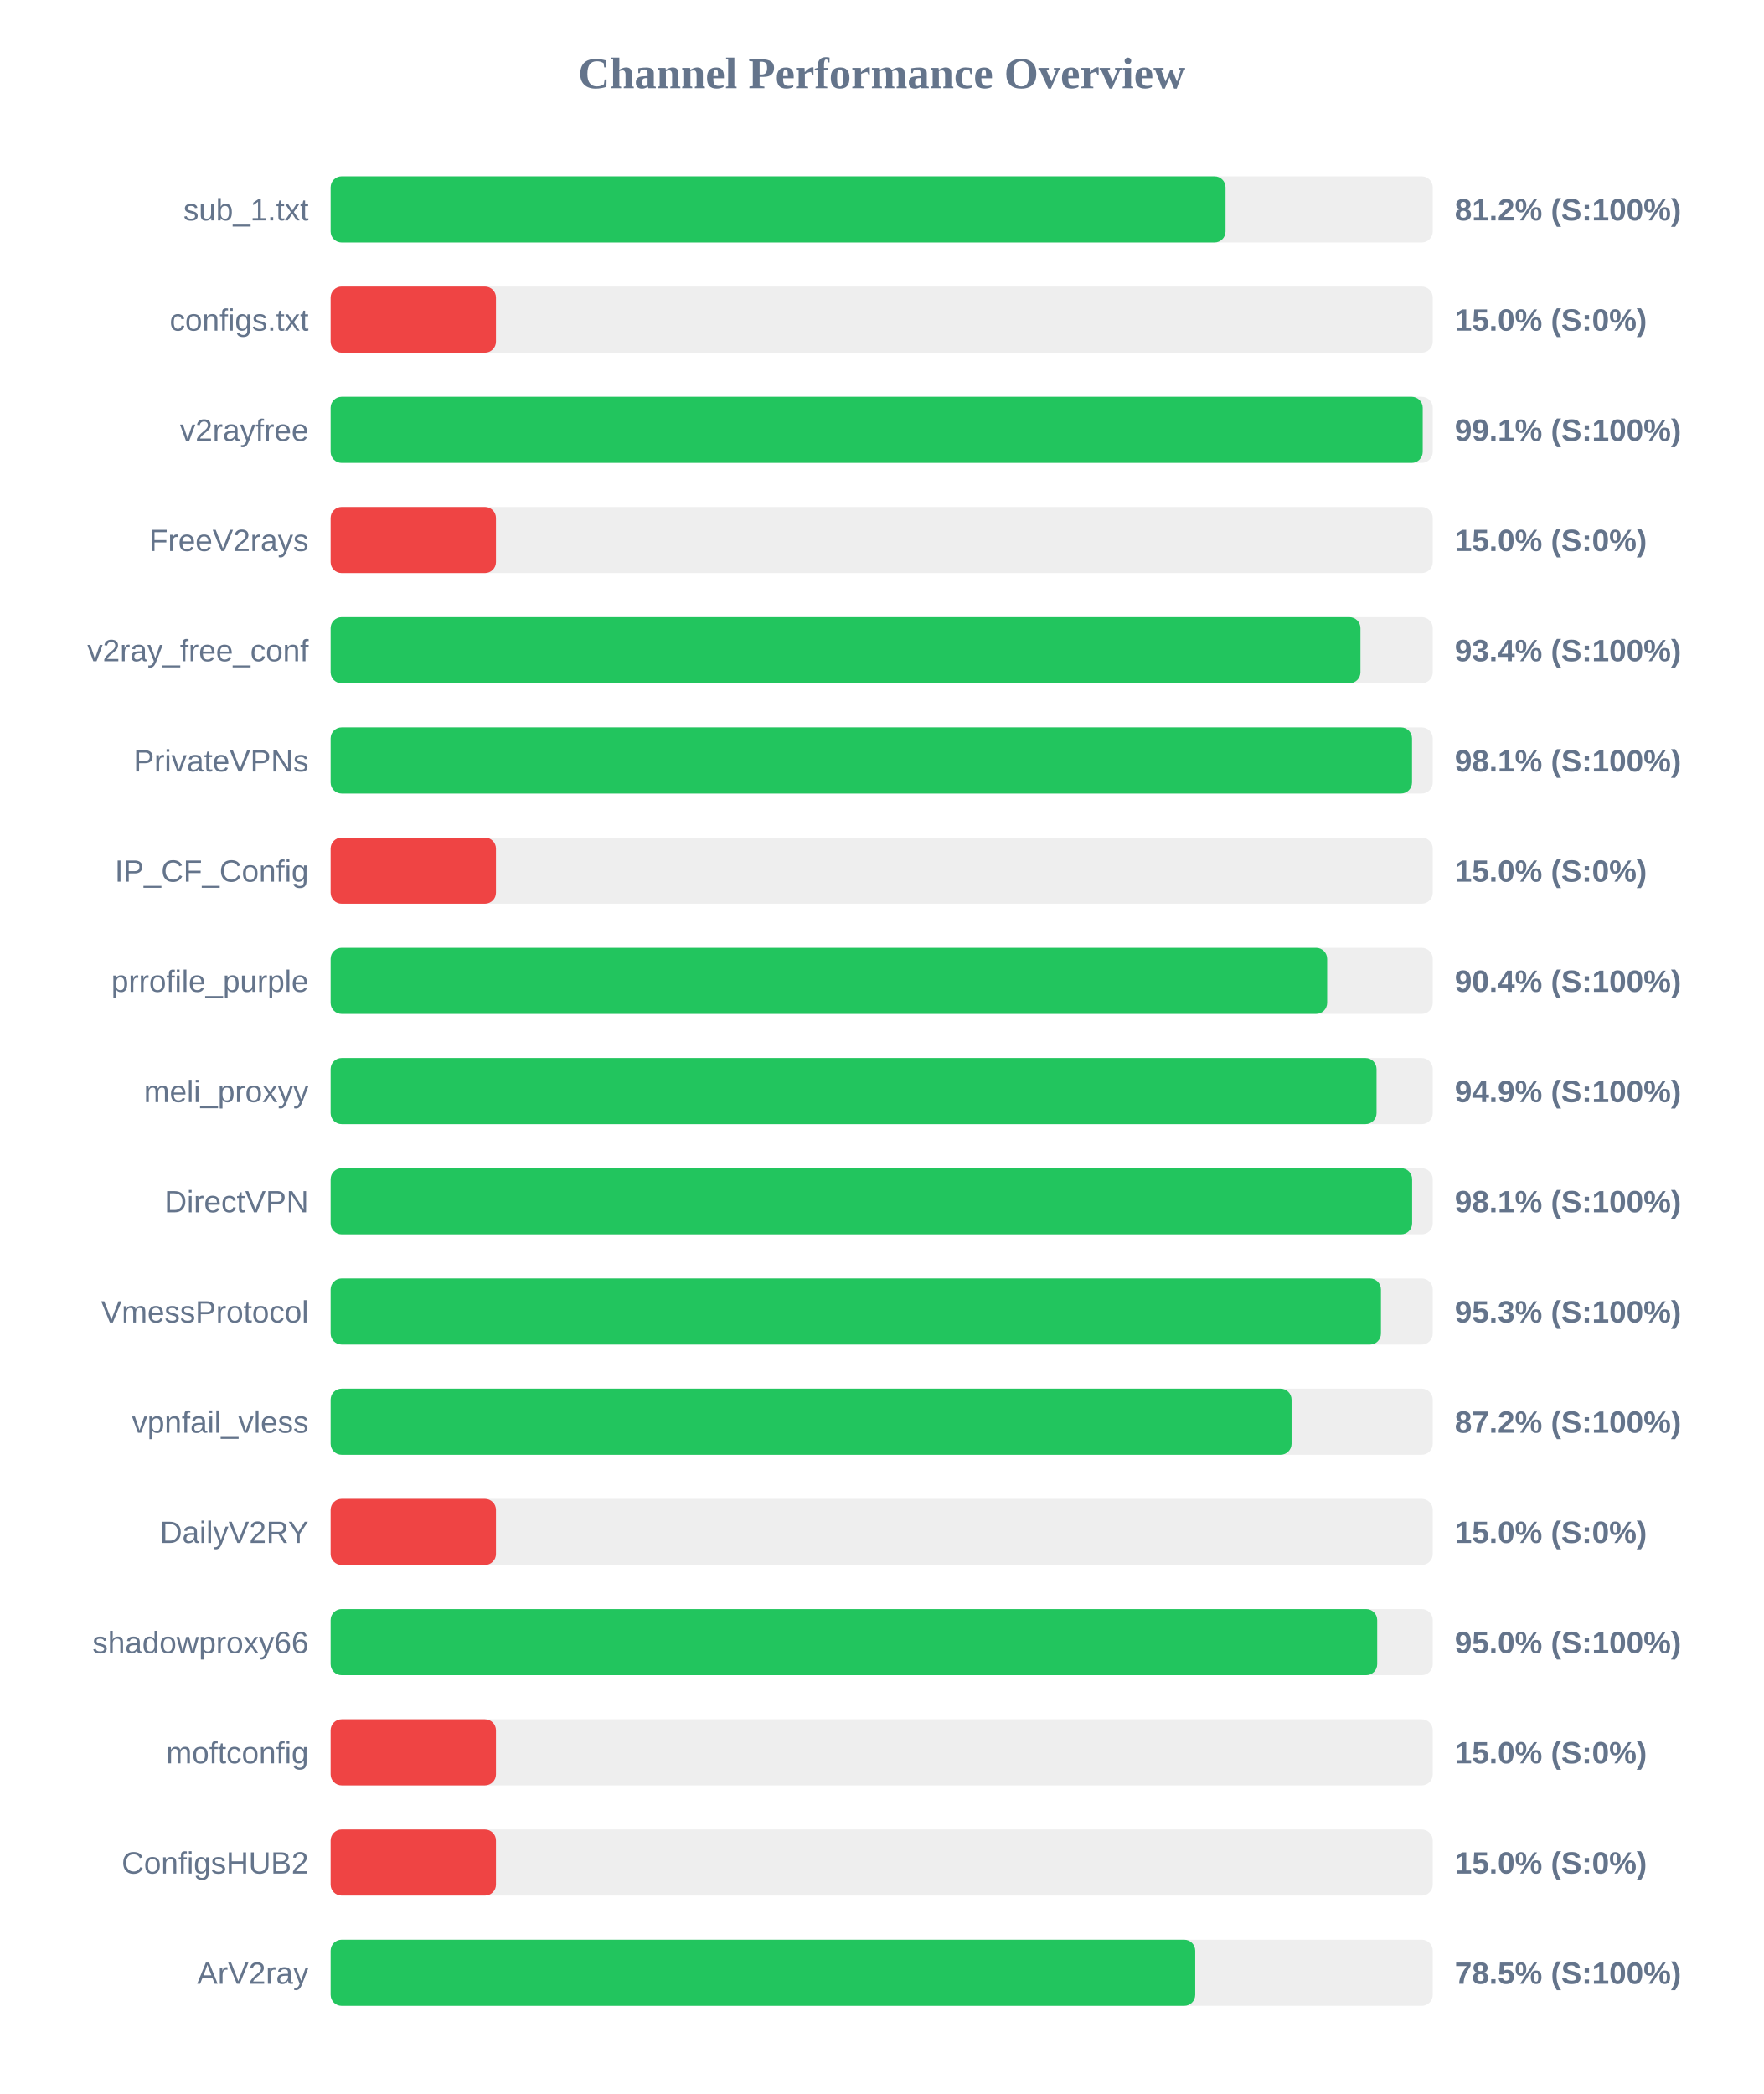
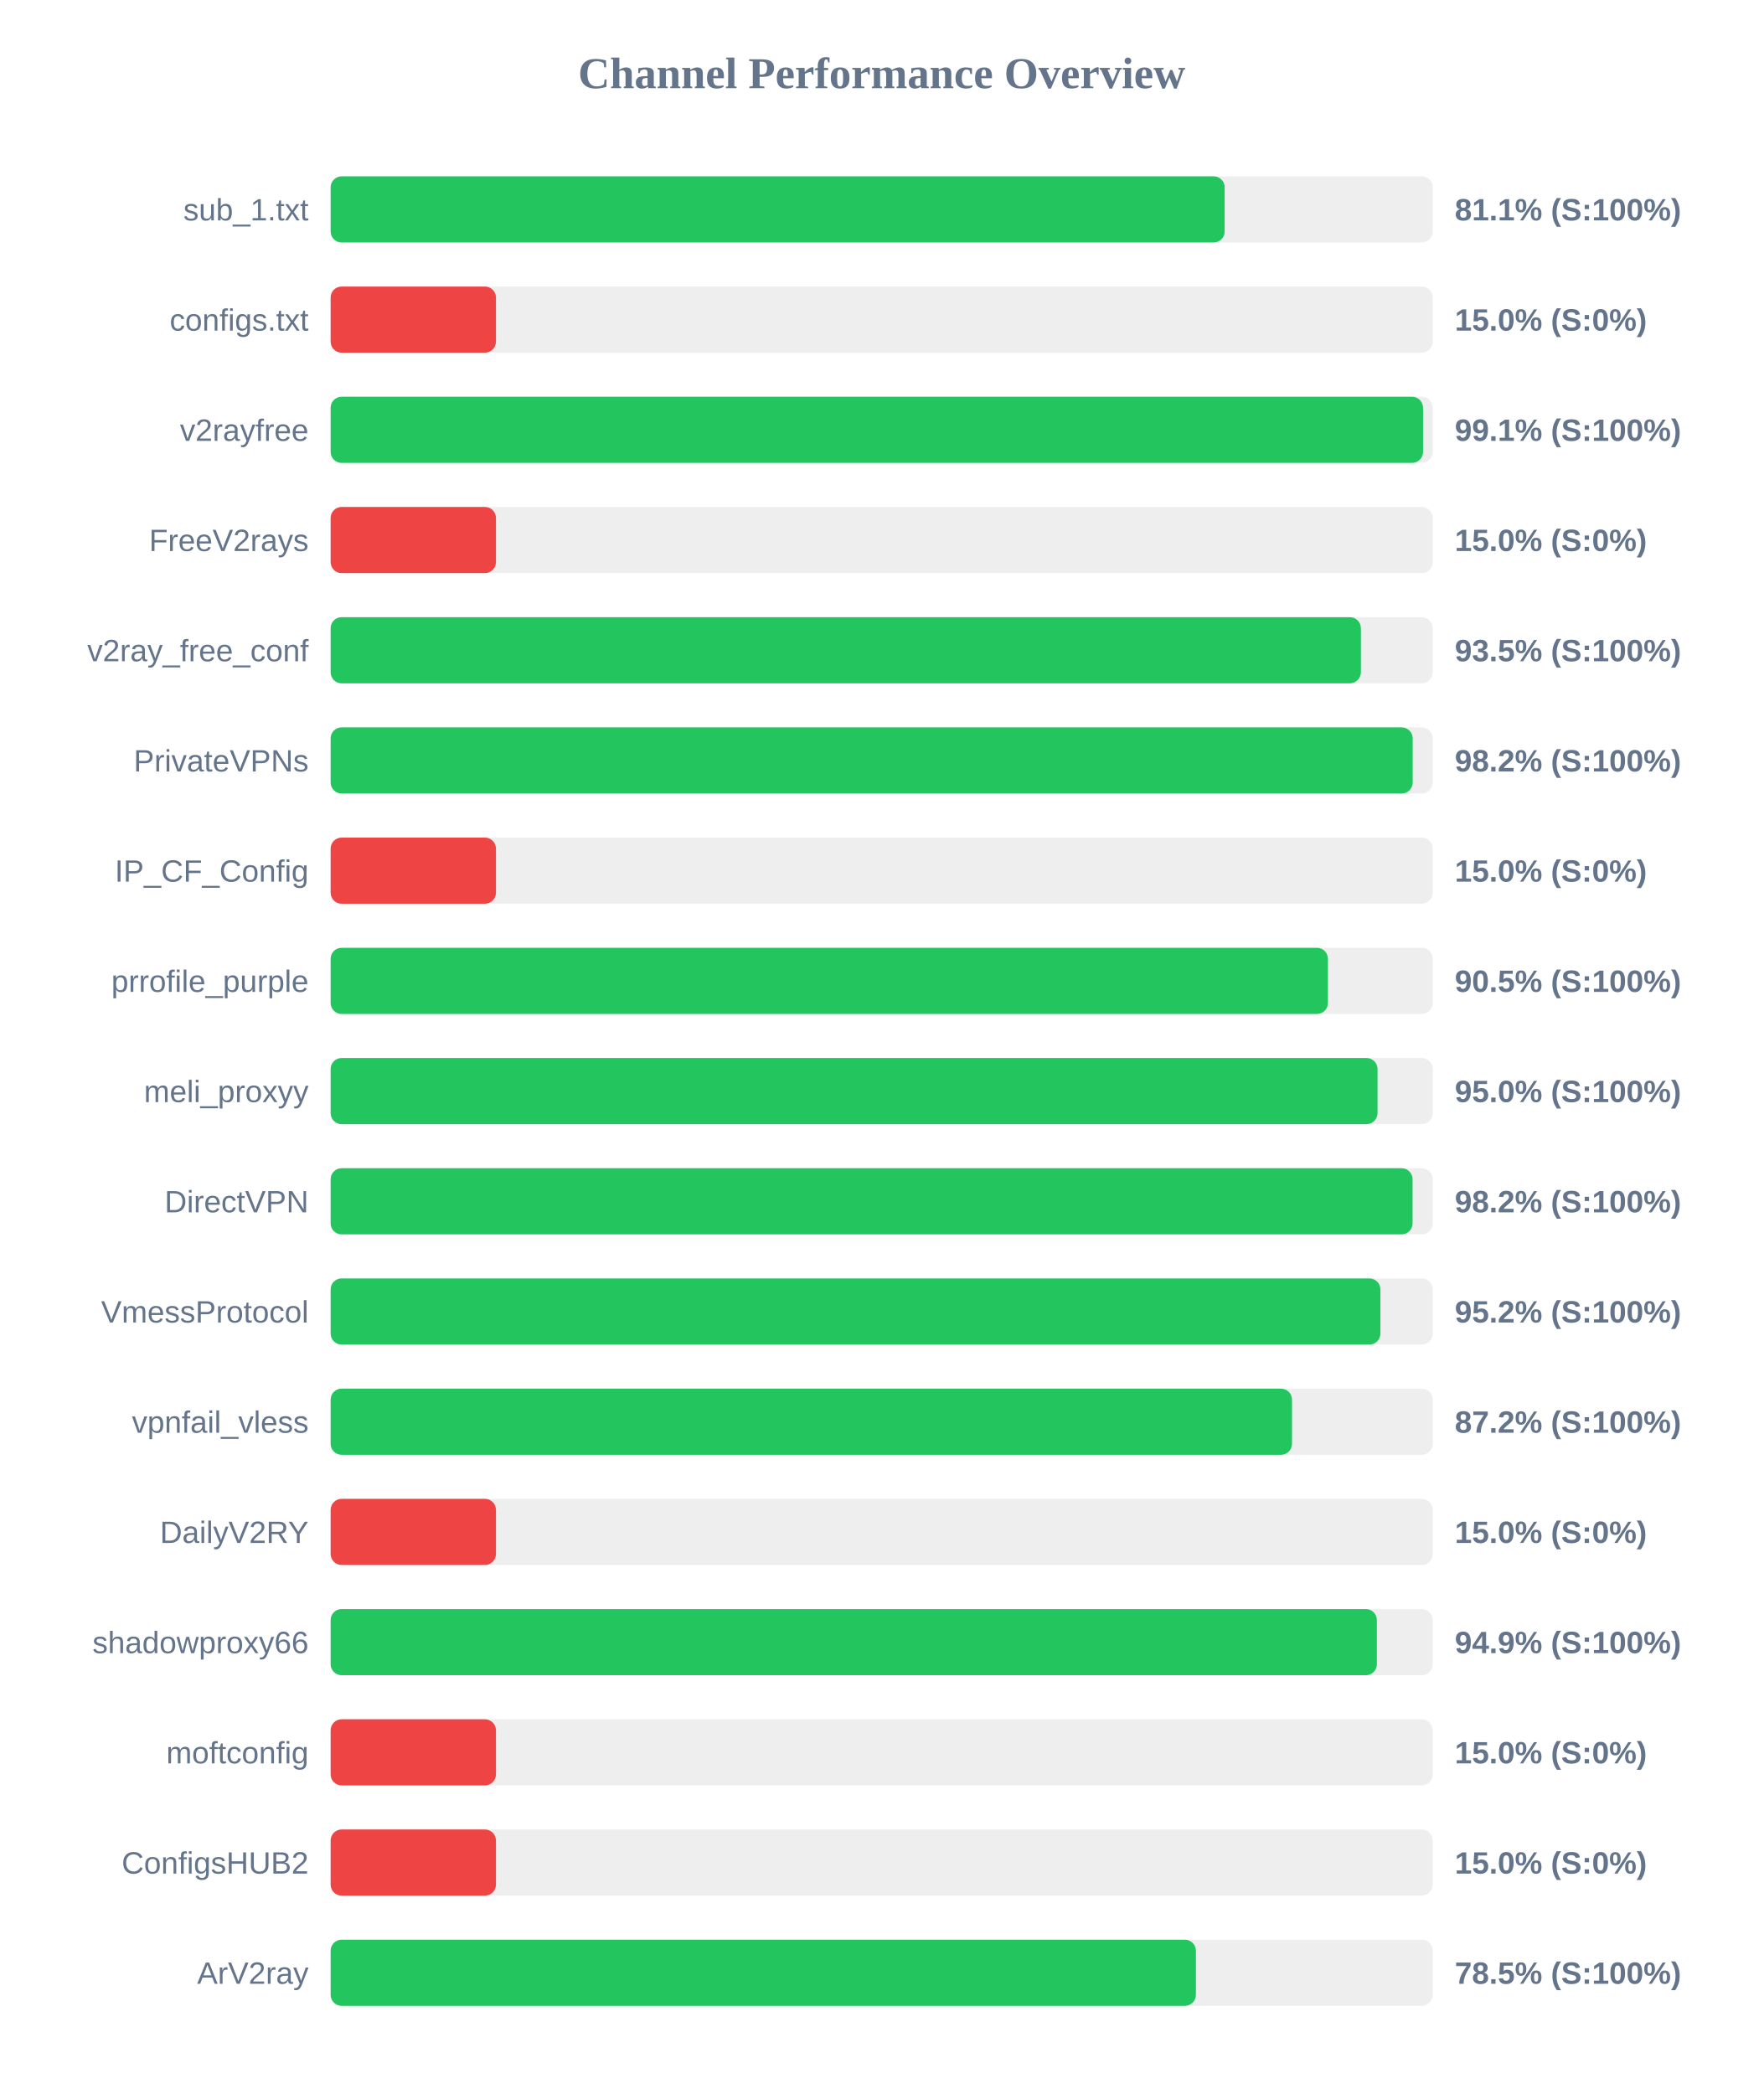
<svg xmlns="http://www.w3.org/2000/svg" width="800" height="950" version="1.1">
  <style>
        .row { font: 14px Arial; fill: #64748b; }
        .score { font: bold 14px Arial; fill: #64748b; }
    </style>
  <text x="400" y="40" text-anchor="middle" font-size="20px" font-weight="bold" fill="#64748b">Channel Performance Overview</text>
  <rect x="150" y="80" width="500" height="30" fill="#eee" rx="5" />
-   <rect x="150" y="80" width="406.0" height="30" fill="#22c55e" rx="5" />
+   <rect x="150" y="80" width="405.6" height="30" fill="#22c55e" rx="5" />
  <text x="140" y="100" text-anchor="end" class="row">sub_1.txt</text>
-   <text x="660" y="100" text-anchor="start" class="score">81.2% (S:100%)</text>
+   <text x="660" y="100" text-anchor="start" class="score">81.1% (S:100%)</text>
  <rect x="150" y="130" width="500" height="30" fill="#eee" rx="5" />
  <rect x="150" y="130" width="75.0" height="30" fill="#ef4444" rx="5" />
  <text x="140" y="150" text-anchor="end" class="row">configs.txt</text>
  <text x="660" y="150" text-anchor="start" class="score">15.0% (S:0%)</text>
  <rect x="150" y="180" width="500" height="30" fill="#eee" rx="5" />
-   <rect x="150" y="180" width="495.45" height="30" fill="#22c55e" rx="5" />
+   <rect x="150" y="180" width="495.6" height="30" fill="#22c55e" rx="5" />
  <text x="140" y="200" text-anchor="end" class="row">v2rayfree</text>
  <text x="660" y="200" text-anchor="start" class="score">99.1% (S:100%)</text>
  <rect x="150" y="230" width="500" height="30" fill="#eee" rx="5" />
  <rect x="150" y="230" width="75.0" height="30" fill="#ef4444" rx="5" />
  <text x="140" y="250" text-anchor="end" class="row">FreeV2rays</text>
  <text x="660" y="250" text-anchor="start" class="score">15.0% (S:0%)</text>
  <rect x="150" y="280" width="500" height="30" fill="#eee" rx="5" />
-   <rect x="150" y="280" width="467.2" height="30" fill="#22c55e" rx="5" />
+   <rect x="150" y="280" width="467.4" height="30" fill="#22c55e" rx="5" />
  <text x="140" y="300" text-anchor="end" class="row">v2ray_free_conf</text>
-   <text x="660" y="300" text-anchor="start" class="score">93.4% (S:100%)</text>
+   <text x="660" y="300" text-anchor="start" class="score">93.5% (S:100%)</text>
  <rect x="150" y="330" width="500" height="30" fill="#eee" rx="5" />
-   <rect x="150" y="330" width="490.6" height="30" fill="#22c55e" rx="5" />
+   <rect x="150" y="330" width="490.9" height="30" fill="#22c55e" rx="5" />
  <text x="140" y="350" text-anchor="end" class="row">PrivateVPNs</text>
-   <text x="660" y="350" text-anchor="start" class="score">98.1% (S:100%)</text>
+   <text x="660" y="350" text-anchor="start" class="score">98.2% (S:100%)</text>
  <rect x="150" y="380" width="500" height="30" fill="#eee" rx="5" />
  <rect x="150" y="380" width="75.0" height="30" fill="#ef4444" rx="5" />
  <text x="140" y="400" text-anchor="end" class="row">IP_CF_Config</text>
  <text x="660" y="400" text-anchor="start" class="score">15.0% (S:0%)</text>
  <rect x="150" y="430" width="500" height="30" fill="#eee" rx="5" />
-   <rect x="150" y="430" width="452.1" height="30" fill="#22c55e" rx="5" />
+   <rect x="150" y="430" width="452.45" height="30" fill="#22c55e" rx="5" />
  <text x="140" y="450" text-anchor="end" class="row">prrofile_purple</text>
-   <text x="660" y="450" text-anchor="start" class="score">90.4% (S:100%)</text>
+   <text x="660" y="450" text-anchor="start" class="score">90.5% (S:100%)</text>
  <rect x="150" y="480" width="500" height="30" fill="#eee" rx="5" />
-   <rect x="150" y="480" width="474.5" height="30" fill="#22c55e" rx="5" />
+   <rect x="150" y="480" width="474.95" height="30" fill="#22c55e" rx="5" />
  <text x="140" y="500" text-anchor="end" class="row">meli_proxyy</text>
-   <text x="660" y="500" text-anchor="start" class="score">94.9% (S:100%)</text>
+   <text x="660" y="500" text-anchor="start" class="score">95.0% (S:100%)</text>
  <rect x="150" y="530" width="500" height="30" fill="#eee" rx="5" />
-   <rect x="150" y="530" width="490.65" height="30" fill="#22c55e" rx="5" />
+   <rect x="150" y="530" width="490.85" height="30" fill="#22c55e" rx="5" />
  <text x="140" y="550" text-anchor="end" class="row">DirectVPN</text>
-   <text x="660" y="550" text-anchor="start" class="score">98.1% (S:100%)</text>
+   <text x="660" y="550" text-anchor="start" class="score">98.2% (S:100%)</text>
  <rect x="150" y="580" width="500" height="30" fill="#eee" rx="5" />
-   <rect x="150" y="580" width="476.5" height="30" fill="#22c55e" rx="5" />
+   <rect x="150" y="580" width="476.25" height="30" fill="#22c55e" rx="5" />
  <text x="140" y="600" text-anchor="end" class="row">VmessProtocol</text>
-   <text x="660" y="600" text-anchor="start" class="score">95.3% (S:100%)</text>
+   <text x="660" y="600" text-anchor="start" class="score">95.2% (S:100%)</text>
  <rect x="150" y="630" width="500" height="30" fill="#eee" rx="5" />
-   <rect x="150" y="630" width="435.95" height="30" fill="#22c55e" rx="5" />
+   <rect x="150" y="630" width="436.15" height="30" fill="#22c55e" rx="5" />
  <text x="140" y="650" text-anchor="end" class="row">vpnfail_vless</text>
  <text x="660" y="650" text-anchor="start" class="score">87.2% (S:100%)</text>
  <rect x="150" y="680" width="500" height="30" fill="#eee" rx="5" />
  <rect x="150" y="680" width="75.0" height="30" fill="#ef4444" rx="5" />
  <text x="140" y="700" text-anchor="end" class="row">DailyV2RY</text>
  <text x="660" y="700" text-anchor="start" class="score">15.0% (S:0%)</text>
  <rect x="150" y="730" width="500" height="30" fill="#eee" rx="5" />
-   <rect x="150" y="730" width="474.8" height="30" fill="#22c55e" rx="5" />
+   <rect x="150" y="730" width="474.65" height="30" fill="#22c55e" rx="5" />
  <text x="140" y="750" text-anchor="end" class="row">shadowproxy66</text>
-   <text x="660" y="750" text-anchor="start" class="score">95.0% (S:100%)</text>
+   <text x="660" y="750" text-anchor="start" class="score">94.9% (S:100%)</text>
  <rect x="150" y="780" width="500" height="30" fill="#eee" rx="5" />
  <rect x="150" y="780" width="75.0" height="30" fill="#ef4444" rx="5" />
  <text x="140" y="800" text-anchor="end" class="row">moftconfig</text>
  <text x="660" y="800" text-anchor="start" class="score">15.0% (S:0%)</text>
  <rect x="150" y="830" width="500" height="30" fill="#eee" rx="5" />
  <rect x="150" y="830" width="75.0" height="30" fill="#ef4444" rx="5" />
  <text x="140" y="850" text-anchor="end" class="row">ConfigsHUB2</text>
  <text x="660" y="850" text-anchor="start" class="score">15.0% (S:0%)</text>
  <rect x="150" y="880" width="500" height="30" fill="#eee" rx="5" />
-   <rect x="150" y="880" width="392.25" height="30" fill="#22c55e" rx="5" />
+   <rect x="150" y="880" width="392.55" height="30" fill="#22c55e" rx="5" />
  <text x="140" y="900" text-anchor="end" class="row">ArV2ray</text>
  <text x="660" y="900" text-anchor="start" class="score">78.5% (S:100%)</text>
</svg>
